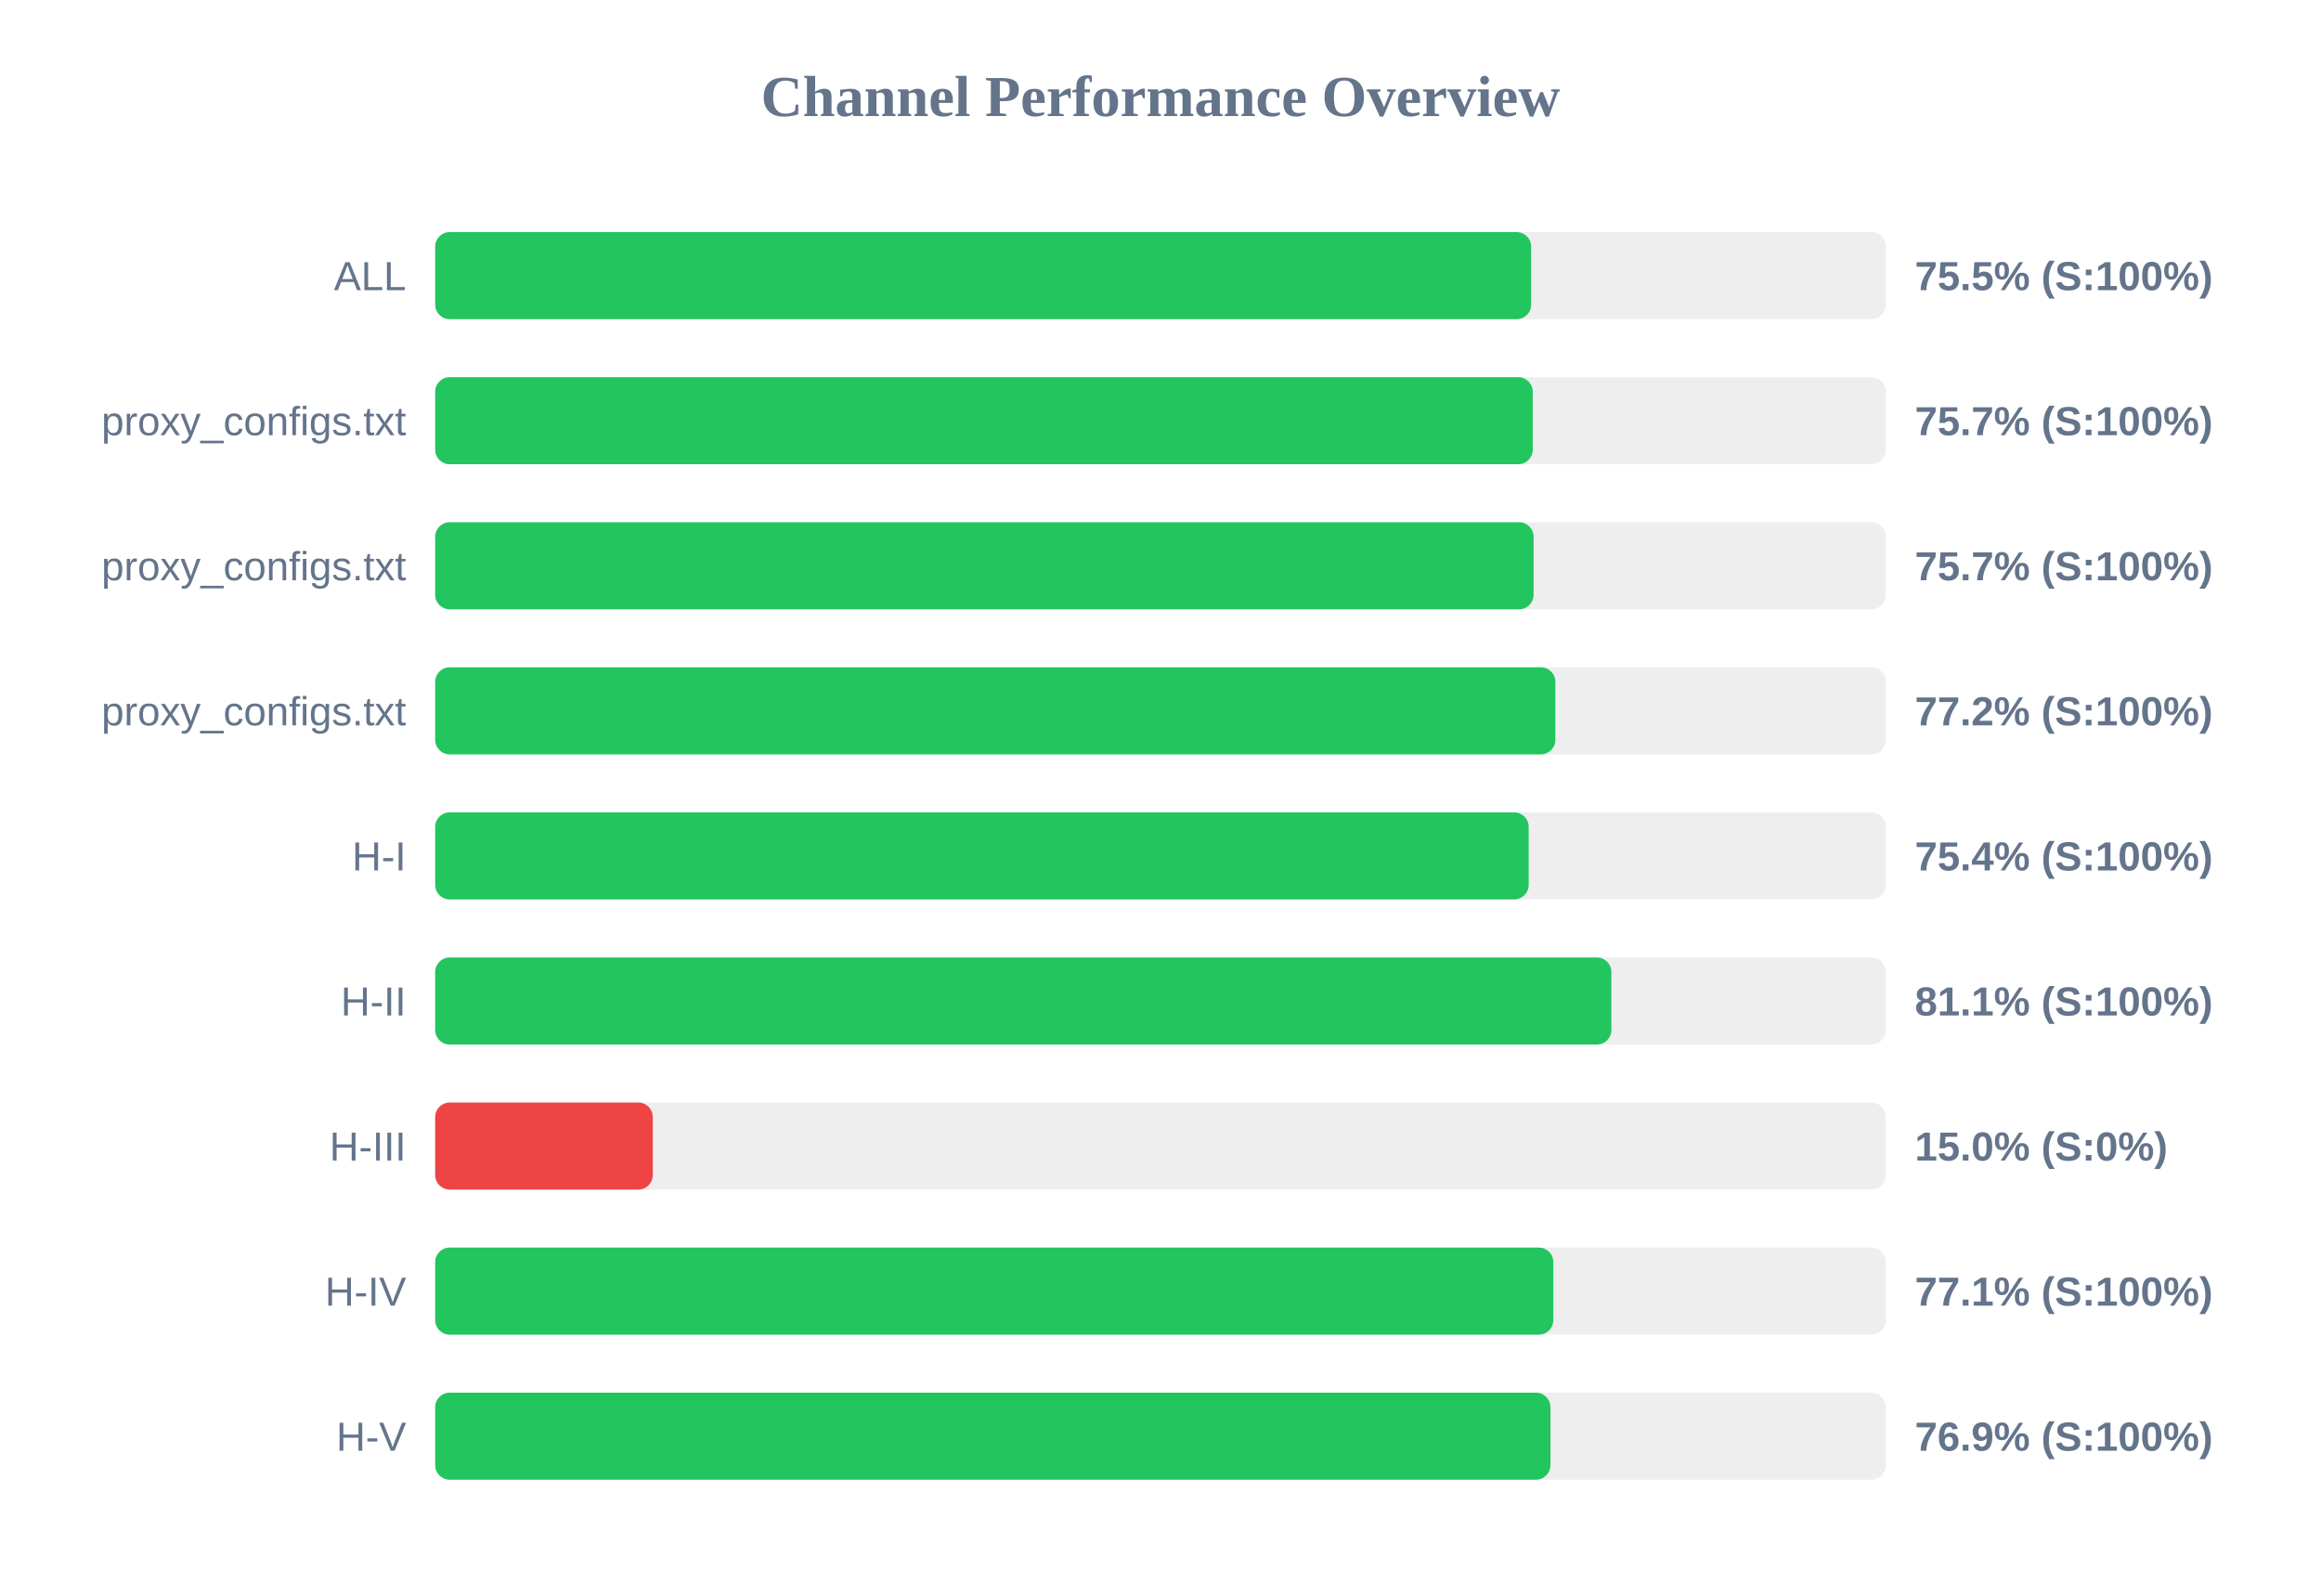
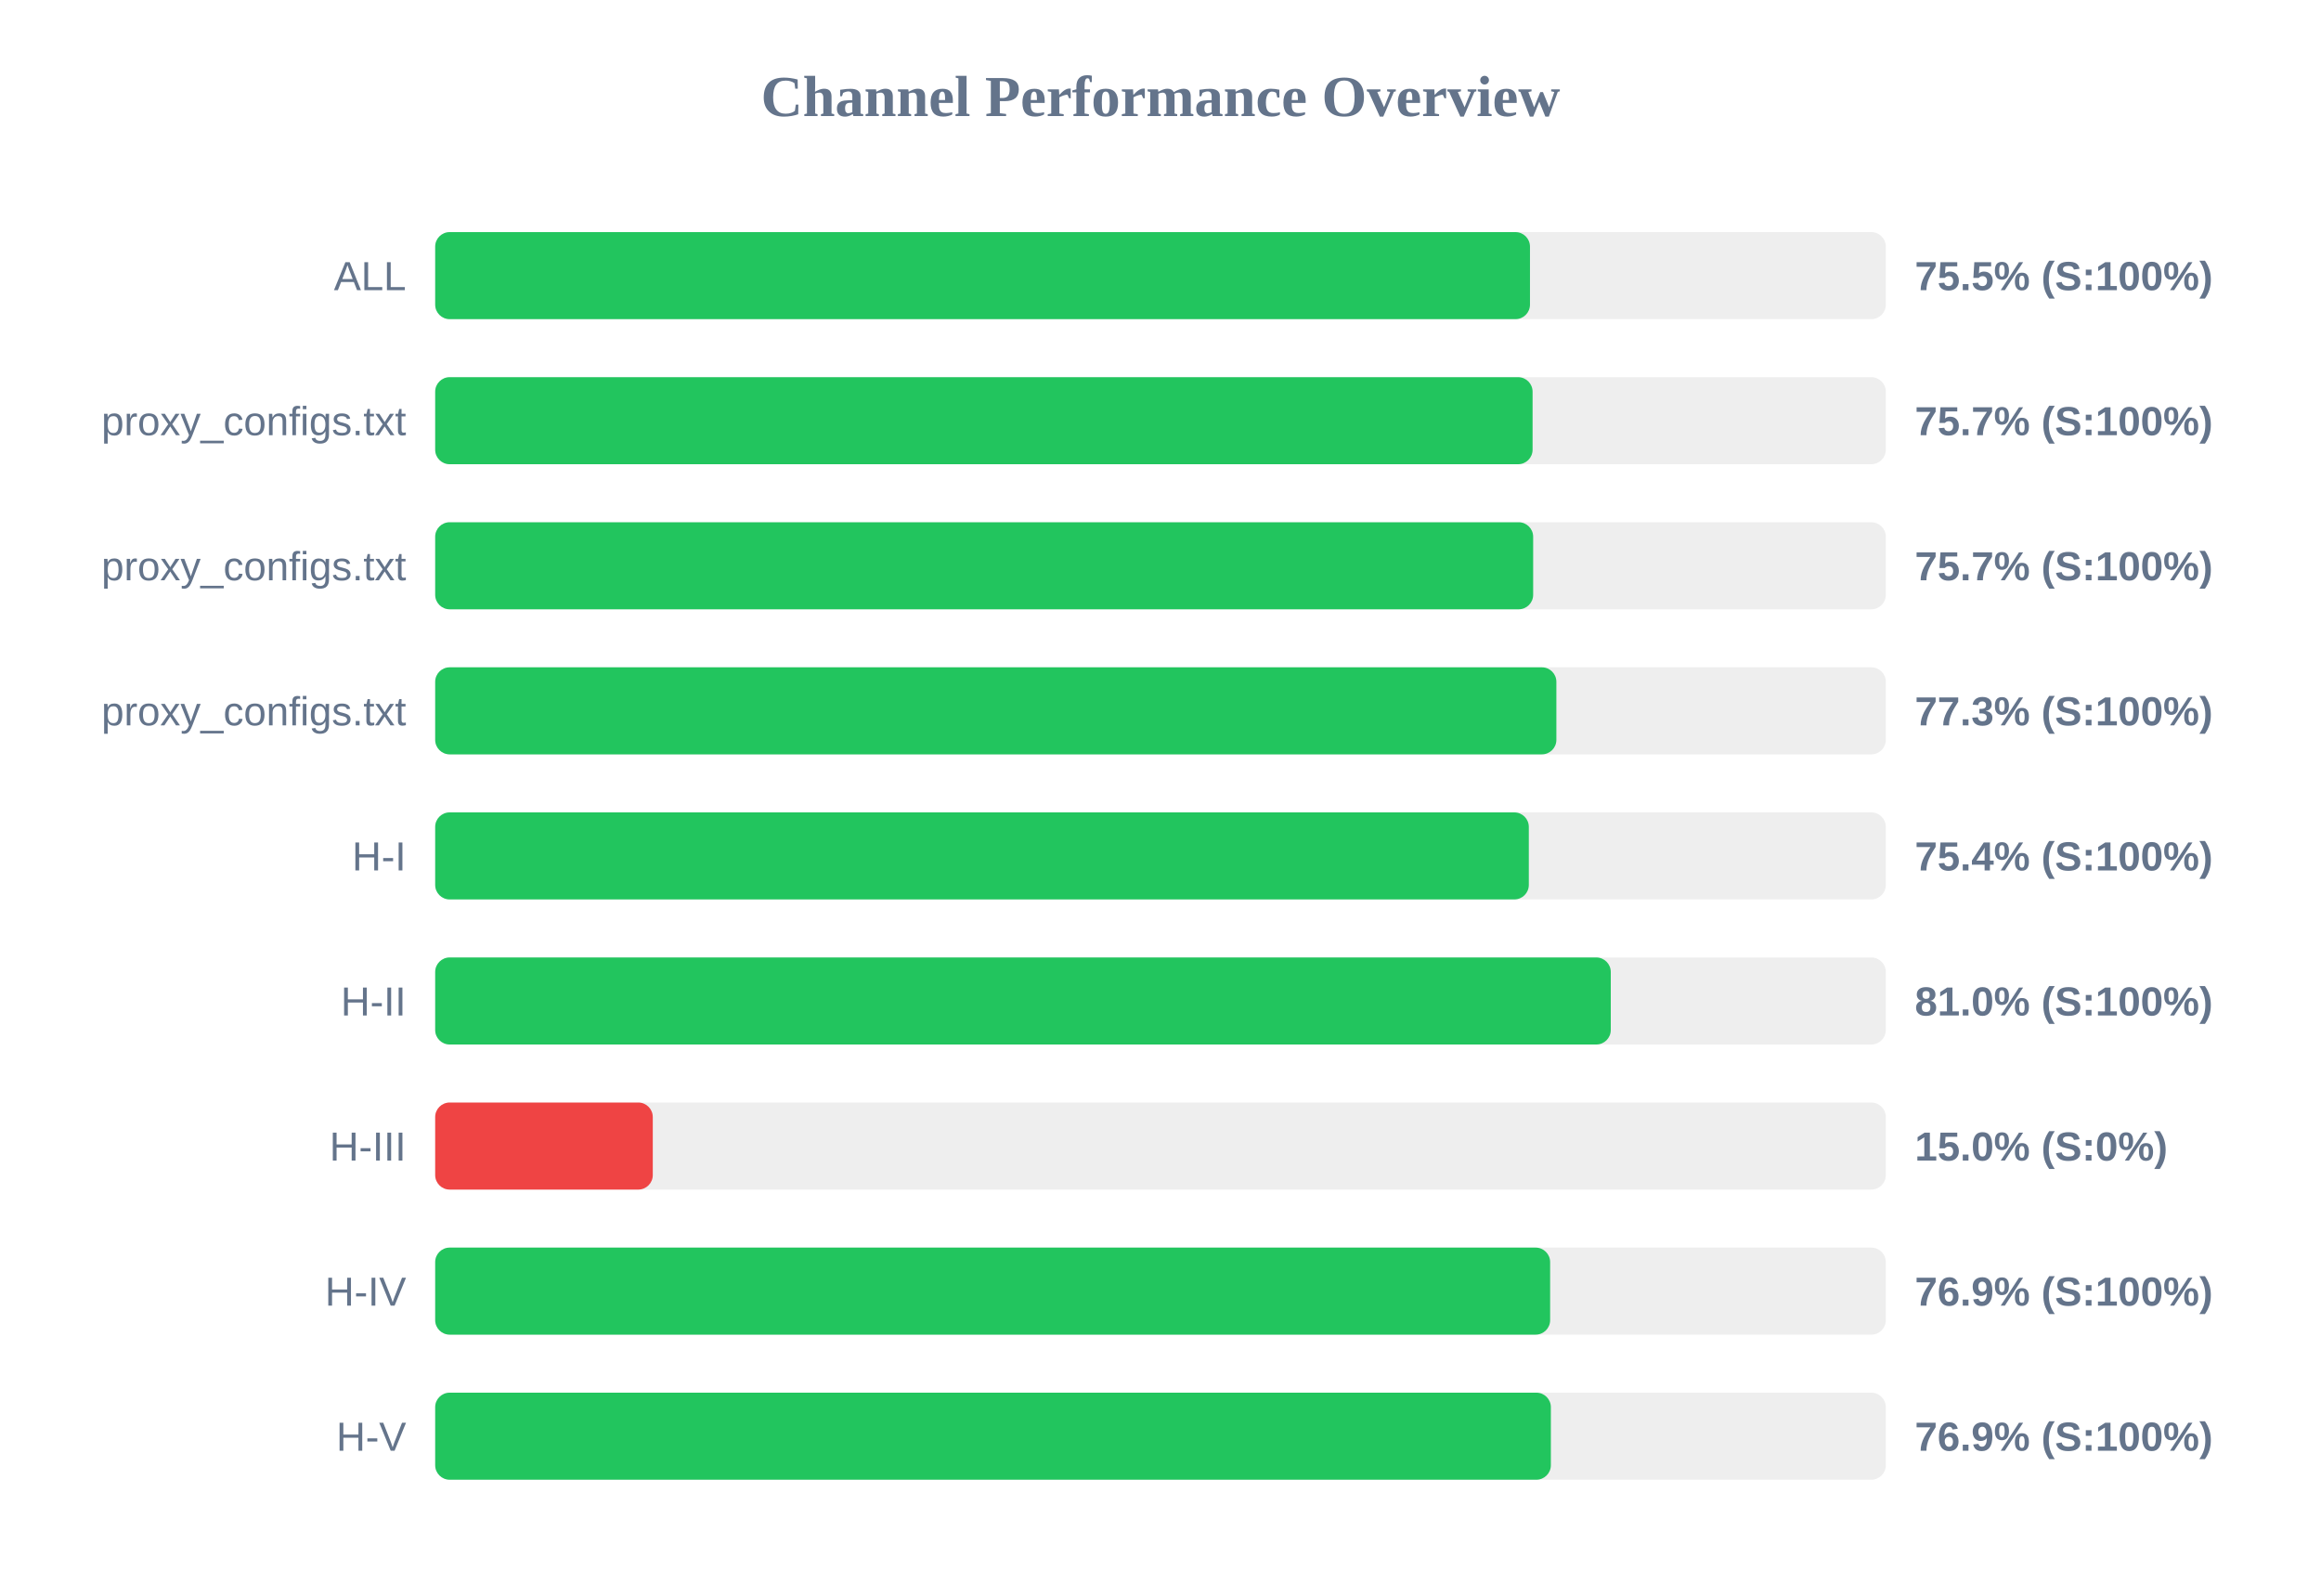
<svg xmlns="http://www.w3.org/2000/svg" width="800" height="550" version="1.1">
  <style>
        .row { font: 14px Arial; fill: #64748b; }
        .score { font: bold 14px Arial; fill: #64748b; }
    </style>
  <text x="400" y="40" text-anchor="middle" font-size="20px" font-weight="bold" fill="#64748b">Channel Performance Overview</text>
  <rect x="150" y="80" width="500" height="30" fill="#eee" rx="5" />
-   <rect x="150" y="80" width="377.75" height="30" fill="#22c55e" rx="5" />
+   <rect x="150" y="80" width="377.35" height="30" fill="#22c55e" rx="5" />
  <text x="140" y="100" text-anchor="end" class="row">ALL</text>
  <text x="660" y="100" text-anchor="start" class="score">75.5% (S:100%)</text>
  <rect x="150" y="130" width="500" height="30" fill="#eee" rx="5" />
-   <rect x="150" y="130" width="378.3" height="30" fill="#22c55e" rx="5" />
+   <rect x="150" y="130" width="378.25" height="30" fill="#22c55e" rx="5" />
  <text x="140" y="150" text-anchor="end" class="row">proxy_configs.txt</text>
  <text x="660" y="150" text-anchor="start" class="score">75.7% (S:100%)</text>
  <rect x="150" y="180" width="500" height="30" fill="#eee" rx="5" />
-   <rect x="150" y="180" width="378.6" height="30" fill="#22c55e" rx="5" />
+   <rect x="150" y="180" width="378.45" height="30" fill="#22c55e" rx="5" />
  <text x="140" y="200" text-anchor="end" class="row">proxy_configs.txt</text>
  <text x="660" y="200" text-anchor="start" class="score">75.7% (S:100%)</text>
  <rect x="150" y="230" width="500" height="30" fill="#eee" rx="5" />
-   <rect x="150" y="230" width="386.1" height="30" fill="#22c55e" rx="5" />
+   <rect x="150" y="230" width="386.45" height="30" fill="#22c55e" rx="5" />
  <text x="140" y="250" text-anchor="end" class="row">proxy_configs.txt</text>
-   <text x="660" y="250" text-anchor="start" class="score">77.2% (S:100%)</text>
+   <text x="660" y="250" text-anchor="start" class="score">77.3% (S:100%)</text>
  <rect x="150" y="280" width="500" height="30" fill="#eee" rx="5" />
-   <rect x="150" y="280" width="376.9" height="30" fill="#22c55e" rx="5" />
+   <rect x="150" y="280" width="376.95" height="30" fill="#22c55e" rx="5" />
  <text x="140" y="300" text-anchor="end" class="row">H-I</text>
  <text x="660" y="300" text-anchor="start" class="score">75.4% (S:100%)</text>
  <rect x="150" y="330" width="500" height="30" fill="#eee" rx="5" />
-   <rect x="150" y="330" width="405.4" height="30" fill="#22c55e" rx="5" />
+   <rect x="150" y="330" width="405.2" height="30" fill="#22c55e" rx="5" />
  <text x="140" y="350" text-anchor="end" class="row">H-II</text>
-   <text x="660" y="350" text-anchor="start" class="score">81.1% (S:100%)</text>
+   <text x="660" y="350" text-anchor="start" class="score">81.0% (S:100%)</text>
  <rect x="150" y="380" width="500" height="30" fill="#eee" rx="5" />
  <rect x="150" y="380" width="75.0" height="30" fill="#ef4444" rx="5" />
  <text x="140" y="400" text-anchor="end" class="row">H-III</text>
  <text x="660" y="400" text-anchor="start" class="score">15.0% (S:0%)</text>
  <rect x="150" y="430" width="500" height="30" fill="#eee" rx="5" />
-   <rect x="150" y="430" width="385.4" height="30" fill="#22c55e" rx="5" />
+   <rect x="150" y="430" width="384.3" height="30" fill="#22c55e" rx="5" />
  <text x="140" y="450" text-anchor="end" class="row">H-IV</text>
-   <text x="660" y="450" text-anchor="start" class="score">77.1% (S:100%)</text>
+   <text x="660" y="450" text-anchor="start" class="score">76.9% (S:100%)</text>
  <rect x="150" y="480" width="500" height="30" fill="#eee" rx="5" />
-   <rect x="150" y="480" width="384.4" height="30" fill="#22c55e" rx="5" />
+   <rect x="150" y="480" width="384.55" height="30" fill="#22c55e" rx="5" />
  <text x="140" y="500" text-anchor="end" class="row">H-V</text>
  <text x="660" y="500" text-anchor="start" class="score">76.9% (S:100%)</text>
</svg>
